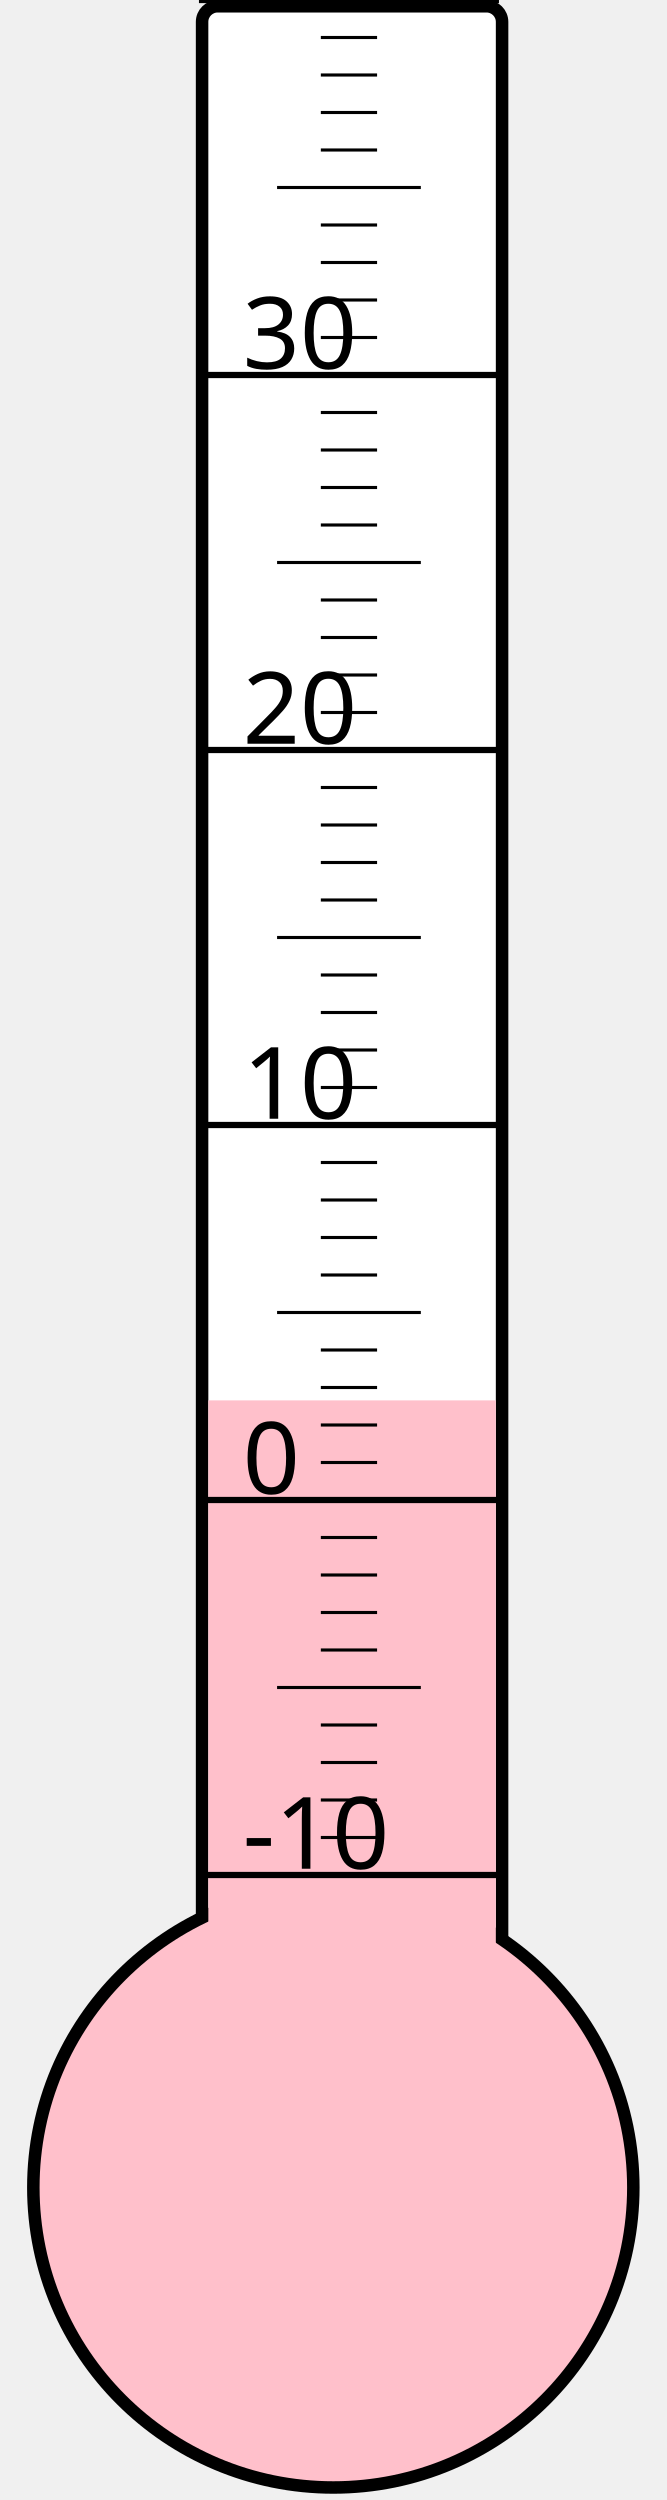
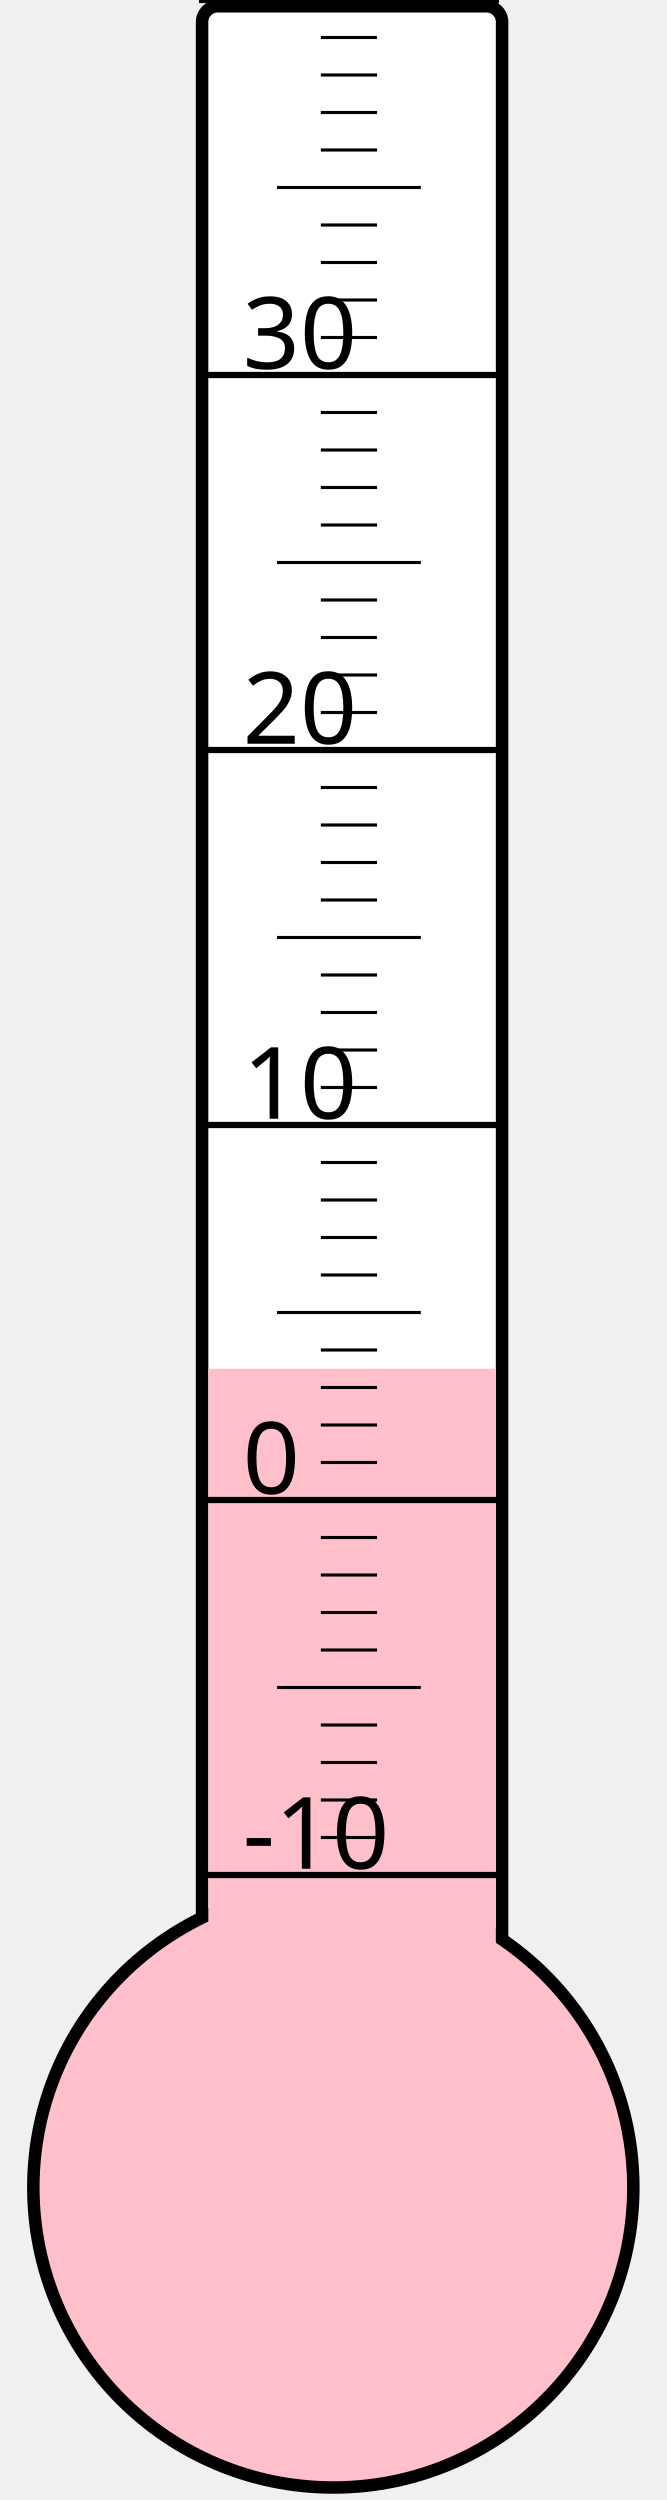
<svg xmlns="http://www.w3.org/2000/svg" width="40px" height="150px" viewBox="0 0 200 800">
  <rect width="200" height="800" x="0" y="0" style="fill: #ffffeb; fill-opacity: 0;" />
  <rect width="96" height="680" x="58" y="2" rx="5" ry="5" style="fill: white; fill-opacity: 1; stroke: black; stroke-width: 4;" />
  <circle cx="100" cy="700" r="96" style="fill: pink; stroke: black; stroke-width: 4;" />
-   <rect width="92" height="251.875" x="60" y="448.125" style="fill: pink; fill-opacity: 1; stroke-width: 0;" />
+   <rect width="92" height="262.0" x="60" y="438.0" style="fill: pink; fill-opacity: 1; stroke-width: 0;" />
  <text x="71" y="598" style="font-family: sans-serif; font-size: 24pt;">-10</text>
  <text x="71" y="478" style="font-family: sans-serif; font-size: 24pt;">0</text>
  <text x="71" y="358" style="font-family: sans-serif; font-size: 24pt;">10</text>
  <text x="71" y="238" style="font-family: sans-serif; font-size: 24pt;">20</text>
  <text x="71" y="118" style="font-family: sans-serif; font-size: 24pt;">30</text>
  <g style="stroke: black;">
    <line x1="57" y1="600" x2="153" y2="600" style="stroke-width: 2;" />
    <line x1="96" y1="588" x2="114" y2="588" style="stroke-width: 1;" />
    <line x1="96" y1="576" x2="114" y2="576" style="stroke-width: 1;" />
    <line x1="96" y1="564" x2="114" y2="564" style="stroke-width: 1;" />
    <line x1="96" y1="552" x2="114" y2="552" style="stroke-width: 1;" />
    <line x1="82" y1="540" x2="128" y2="540" style="stroke-width: 1;" />
    <line x1="96" y1="528" x2="114" y2="528" style="stroke-width: 1;" />
    <line x1="96" y1="516" x2="114" y2="516" style="stroke-width: 1;" />
    <line x1="96" y1="504" x2="114" y2="504" style="stroke-width: 1;" />
    <line x1="96" y1="492" x2="114" y2="492" style="stroke-width: 1;" />
    <line x1="57" y1="480" x2="153" y2="480" style="stroke-width: 2;" />
    <line x1="96" y1="468" x2="114" y2="468" style="stroke-width: 1;" />
    <line x1="96" y1="456" x2="114" y2="456" style="stroke-width: 1;" />
    <line x1="96" y1="444" x2="114" y2="444" style="stroke-width: 1;" />
    <line x1="96" y1="432" x2="114" y2="432" style="stroke-width: 1;" />
    <line x1="82" y1="420" x2="128" y2="420" style="stroke-width: 1;" />
    <line x1="96" y1="408" x2="114" y2="408" style="stroke-width: 1;" />
    <line x1="96" y1="396" x2="114" y2="396" style="stroke-width: 1;" />
    <line x1="96" y1="384" x2="114" y2="384" style="stroke-width: 1;" />
    <line x1="96" y1="372" x2="114" y2="372" style="stroke-width: 1;" />
    <line x1="57" y1="360" x2="153" y2="360" style="stroke-width: 2;" />
    <line x1="96" y1="348" x2="114" y2="348" style="stroke-width: 1;" />
    <line x1="96" y1="336" x2="114" y2="336" style="stroke-width: 1;" />
    <line x1="96" y1="324" x2="114" y2="324" style="stroke-width: 1;" />
    <line x1="96" y1="312" x2="114" y2="312" style="stroke-width: 1;" />
    <line x1="82" y1="300" x2="128" y2="300" style="stroke-width: 1;" />
    <line x1="96" y1="288" x2="114" y2="288" style="stroke-width: 1;" />
    <line x1="96" y1="276" x2="114" y2="276" style="stroke-width: 1;" />
    <line x1="96" y1="264" x2="114" y2="264" style="stroke-width: 1;" />
    <line x1="96" y1="252" x2="114" y2="252" style="stroke-width: 1;" />
    <line x1="57" y1="240" x2="153" y2="240" style="stroke-width: 2;" />
    <line x1="96" y1="228" x2="114" y2="228" style="stroke-width: 1;" />
    <line x1="96" y1="216" x2="114" y2="216" style="stroke-width: 1;" />
    <line x1="96" y1="204" x2="114" y2="204" style="stroke-width: 1;" />
    <line x1="96" y1="192" x2="114" y2="192" style="stroke-width: 1;" />
    <line x1="82" y1="180" x2="128" y2="180" style="stroke-width: 1;" />
    <line x1="96" y1="168" x2="114" y2="168" style="stroke-width: 1;" />
    <line x1="96" y1="156" x2="114" y2="156" style="stroke-width: 1;" />
    <line x1="96" y1="144" x2="114" y2="144" style="stroke-width: 1;" />
    <line x1="96" y1="132" x2="114" y2="132" style="stroke-width: 1;" />
    <line x1="57" y1="120" x2="153" y2="120" style="stroke-width: 2;" />
    <line x1="96" y1="108" x2="114" y2="108" style="stroke-width: 1;" />
    <line x1="96" y1="96" x2="114" y2="96" style="stroke-width: 1;" />
    <line x1="96" y1="84" x2="114" y2="84" style="stroke-width: 1;" />
    <line x1="96" y1="72" x2="114" y2="72" style="stroke-width: 1;" />
    <line x1="82" y1="60" x2="128" y2="60" style="stroke-width: 1;" />
    <line x1="96" y1="48" x2="114" y2="48" style="stroke-width: 1;" />
    <line x1="96" y1="36" x2="114" y2="36" style="stroke-width: 1;" />
    <line x1="96" y1="24" x2="114" y2="24" style="stroke-width: 1;" />
    <line x1="96" y1="12" x2="114" y2="12" style="stroke-width: 1;" />
    <line x1="57" y1="0" x2="153" y2="0" style="stroke-width: 2;" />
  </g>
</svg>
